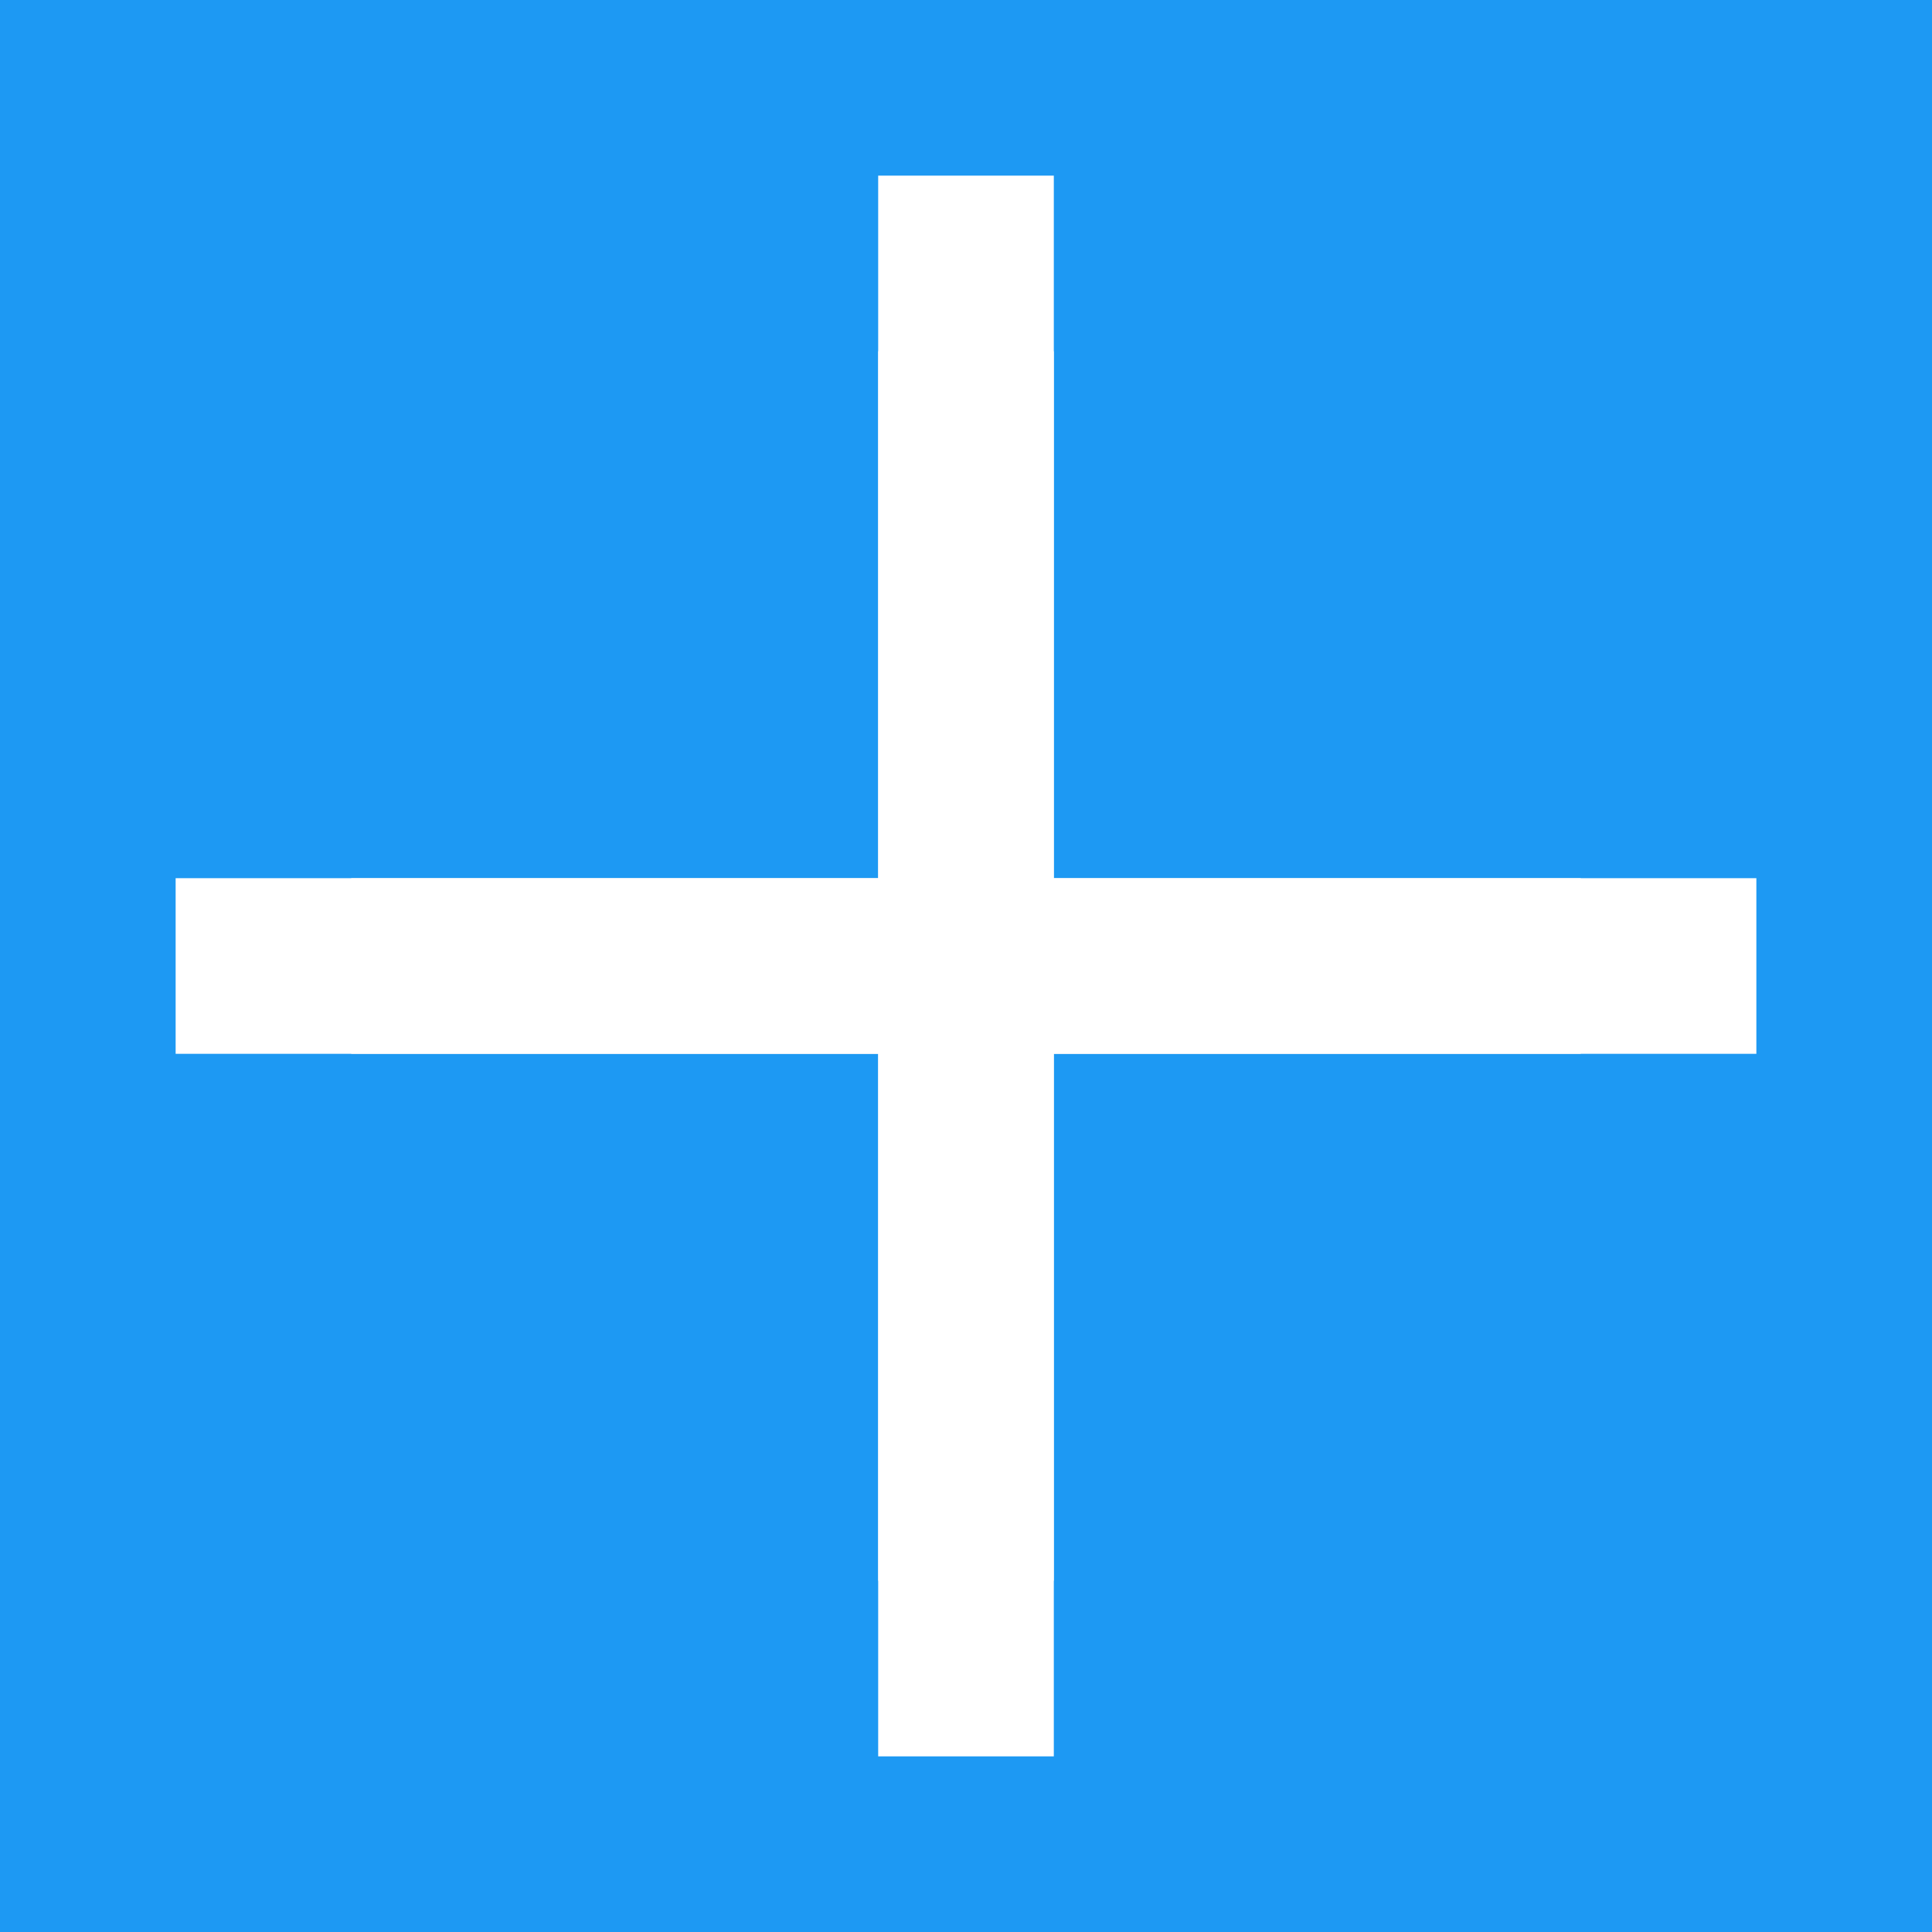
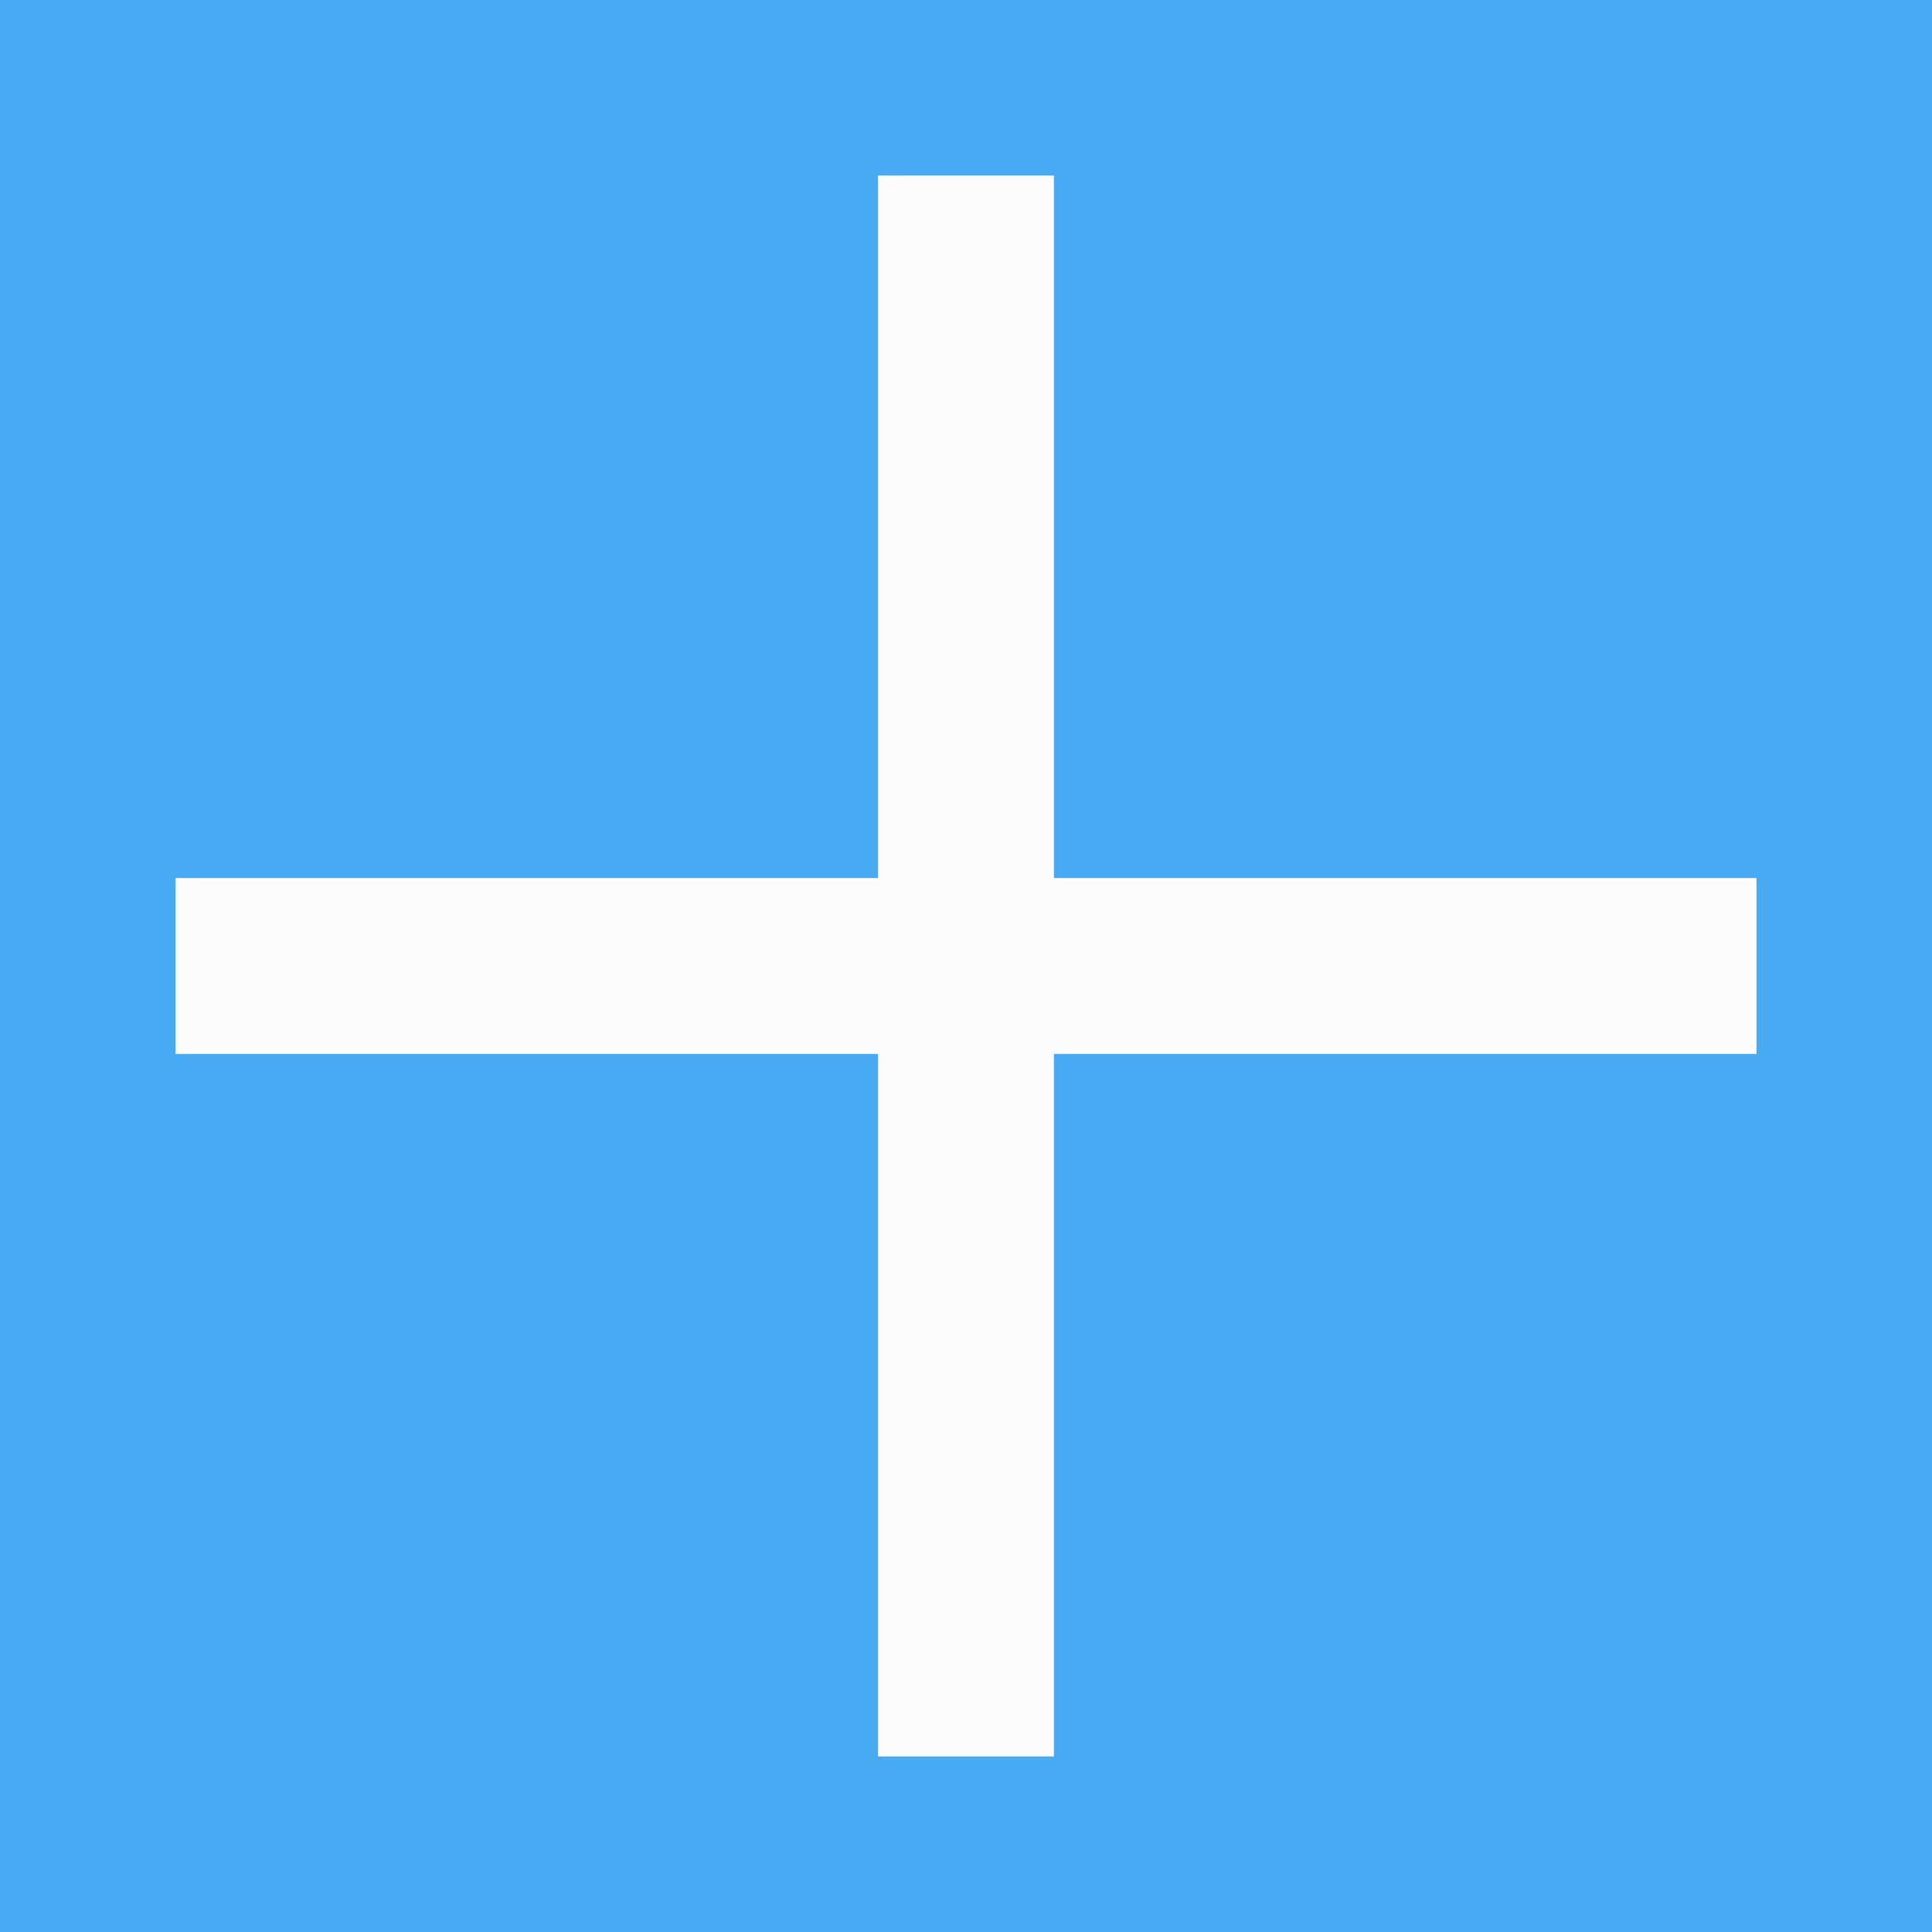
- <svg xmlns="http://www.w3.org/2000/svg" height="11" viewBox="0 0 11 11" width="11">
-   <path d="m0 0v11h11v-11zm5 2h1v3h3v1h-3v3h-1v-3h-3v-1h3z" fill="#1d99f3" />
-   <path d="m5 1v4h-4v1h4v4h1v-4h4v-1h-4v-4z" fill="#fff" />
+ <svg xmlns="http://www.w3.org/2000/svg" viewBox="0 0 11 11">
+   <path d="M 0 0 L 0 11 L 11 11 L 11 0 L 0 0 z M 5 1 L 6 1 L 6 2 L 6 5 L 9 5 L 10 5 L 10 6 L 9 6 L 6 6 L 6 9 L 6 10 L 5 10 L 5 9 L 5 6 L 2 6 L 1 6 L 1 5 L 2 5 L 5 5 L 5 2 L 5 1 z " style="fill:#1d99f3;opacity:0.8" />
+   <path d="m5 1v4h-4v1h4v4h1v-4h4v-1h-4v-4z" style="fill:#fff;opacity:0.8" />
</svg>
